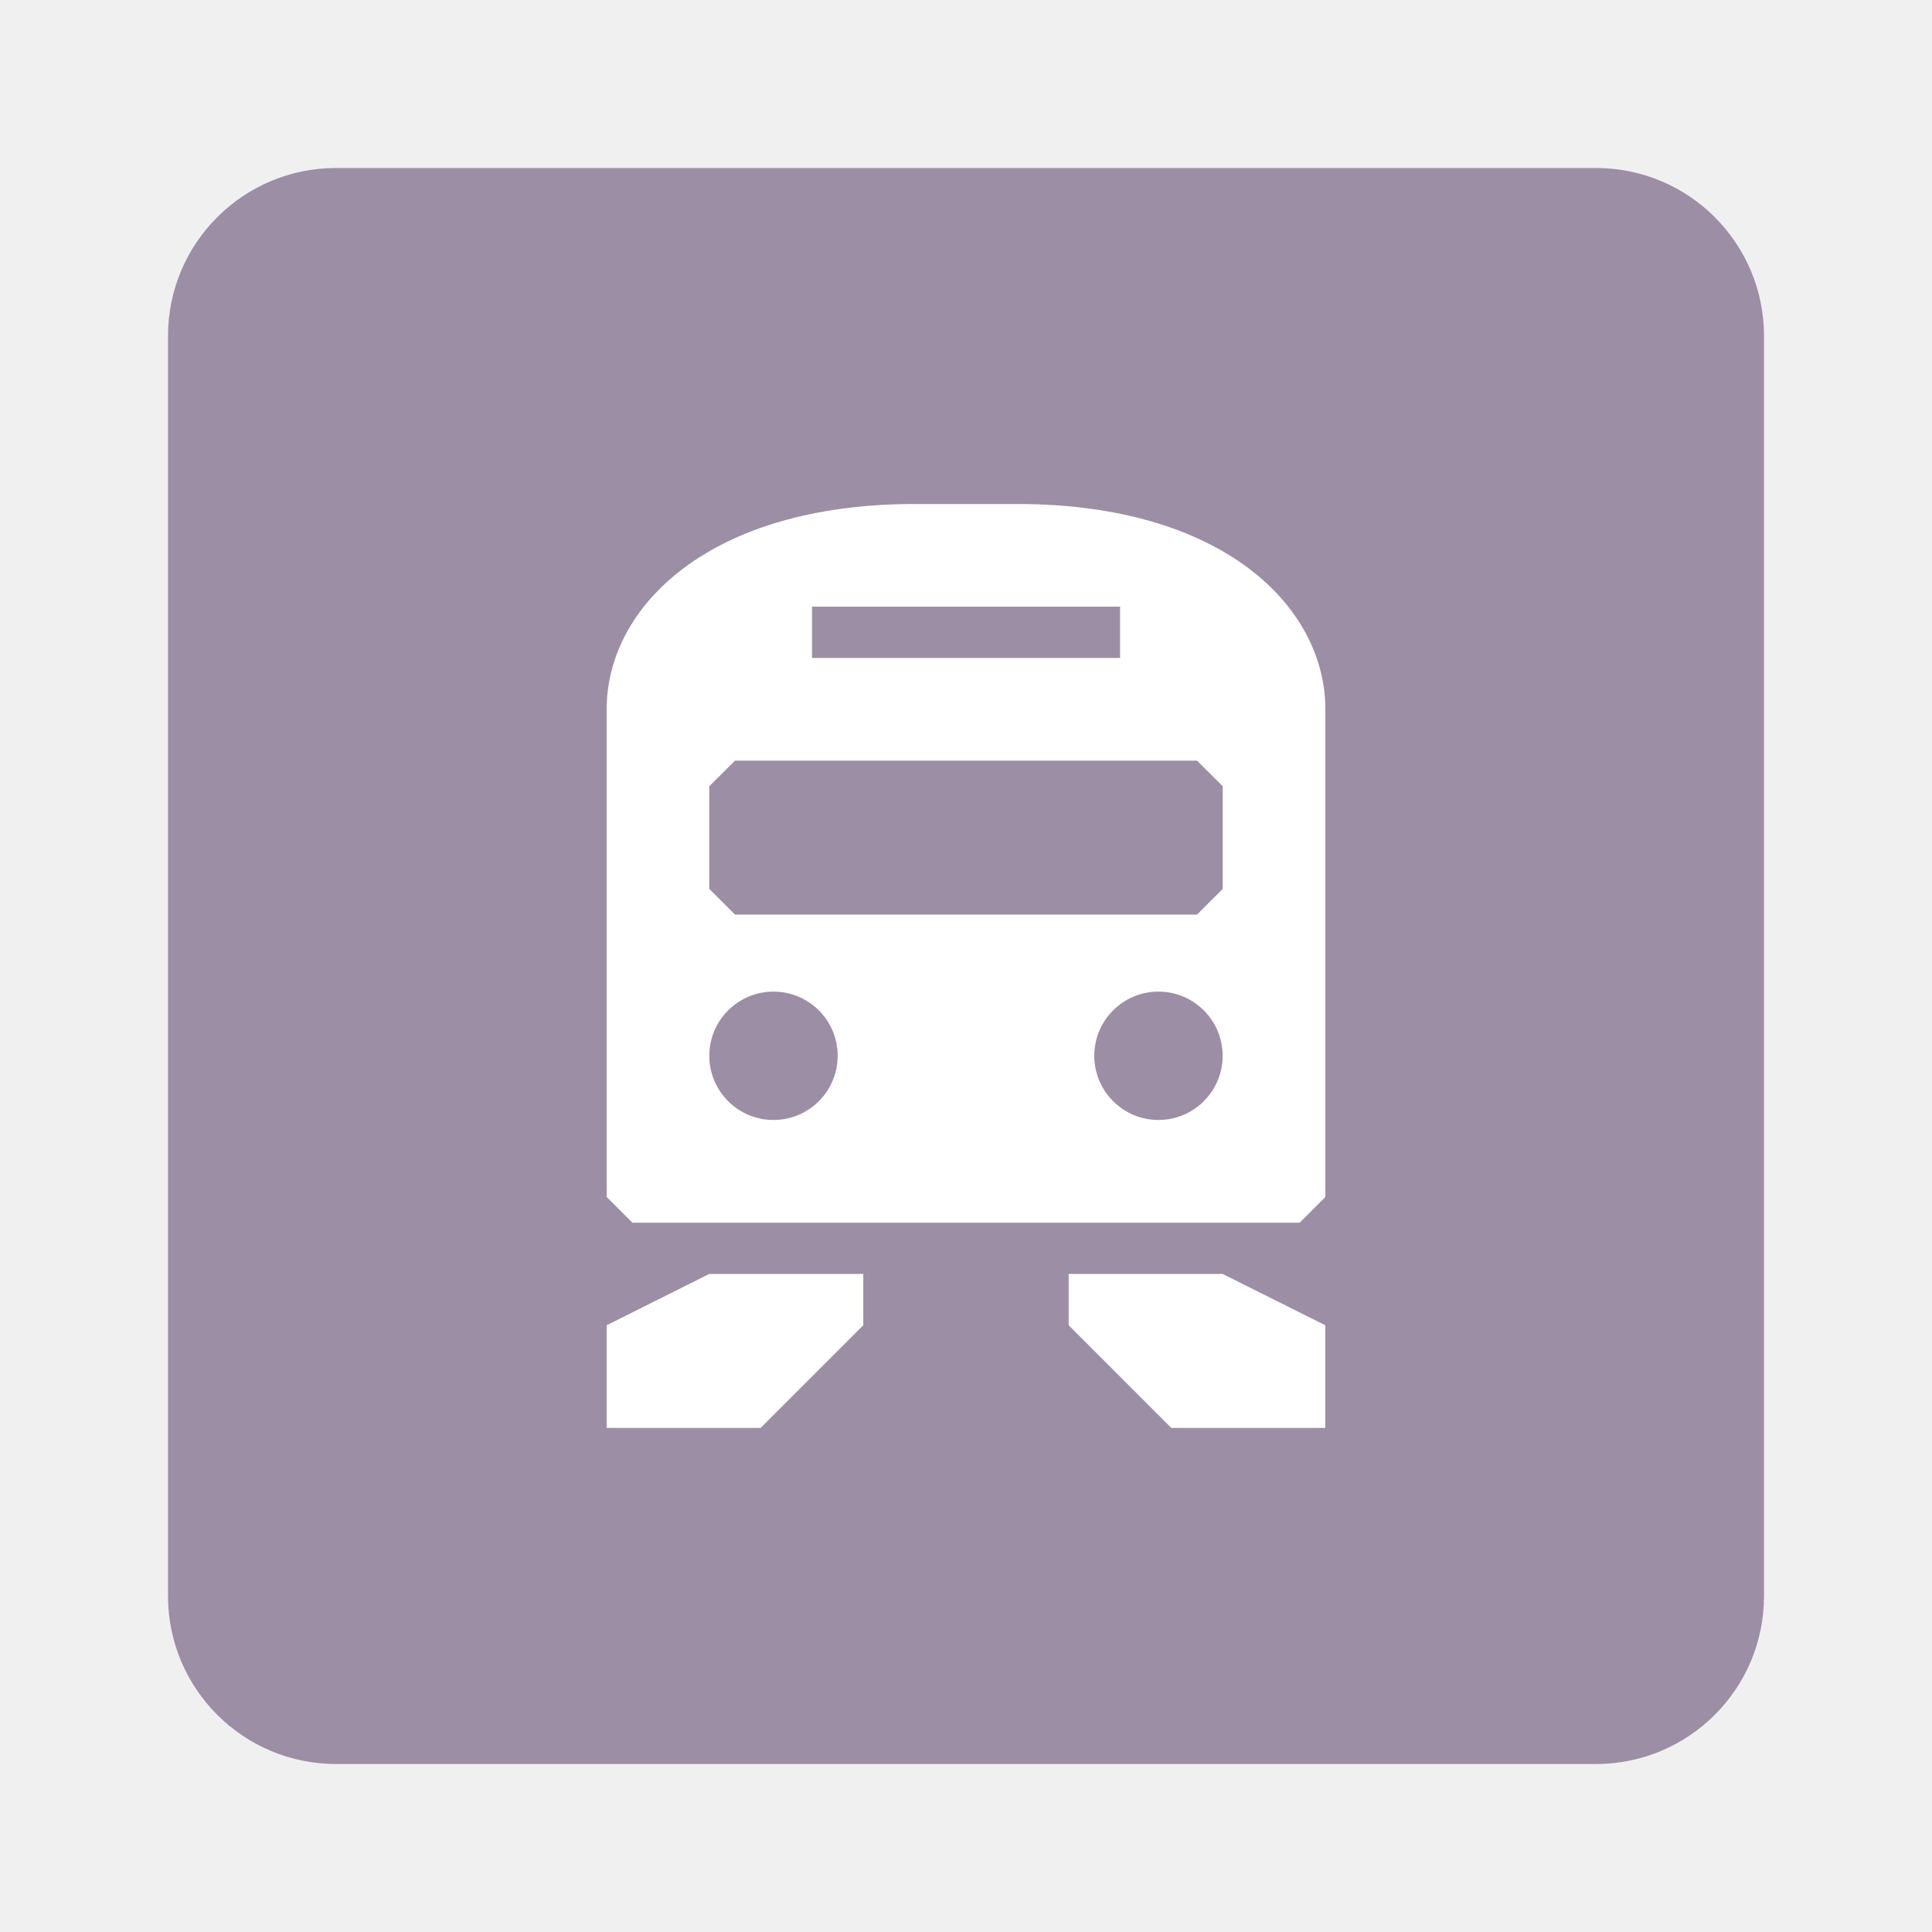
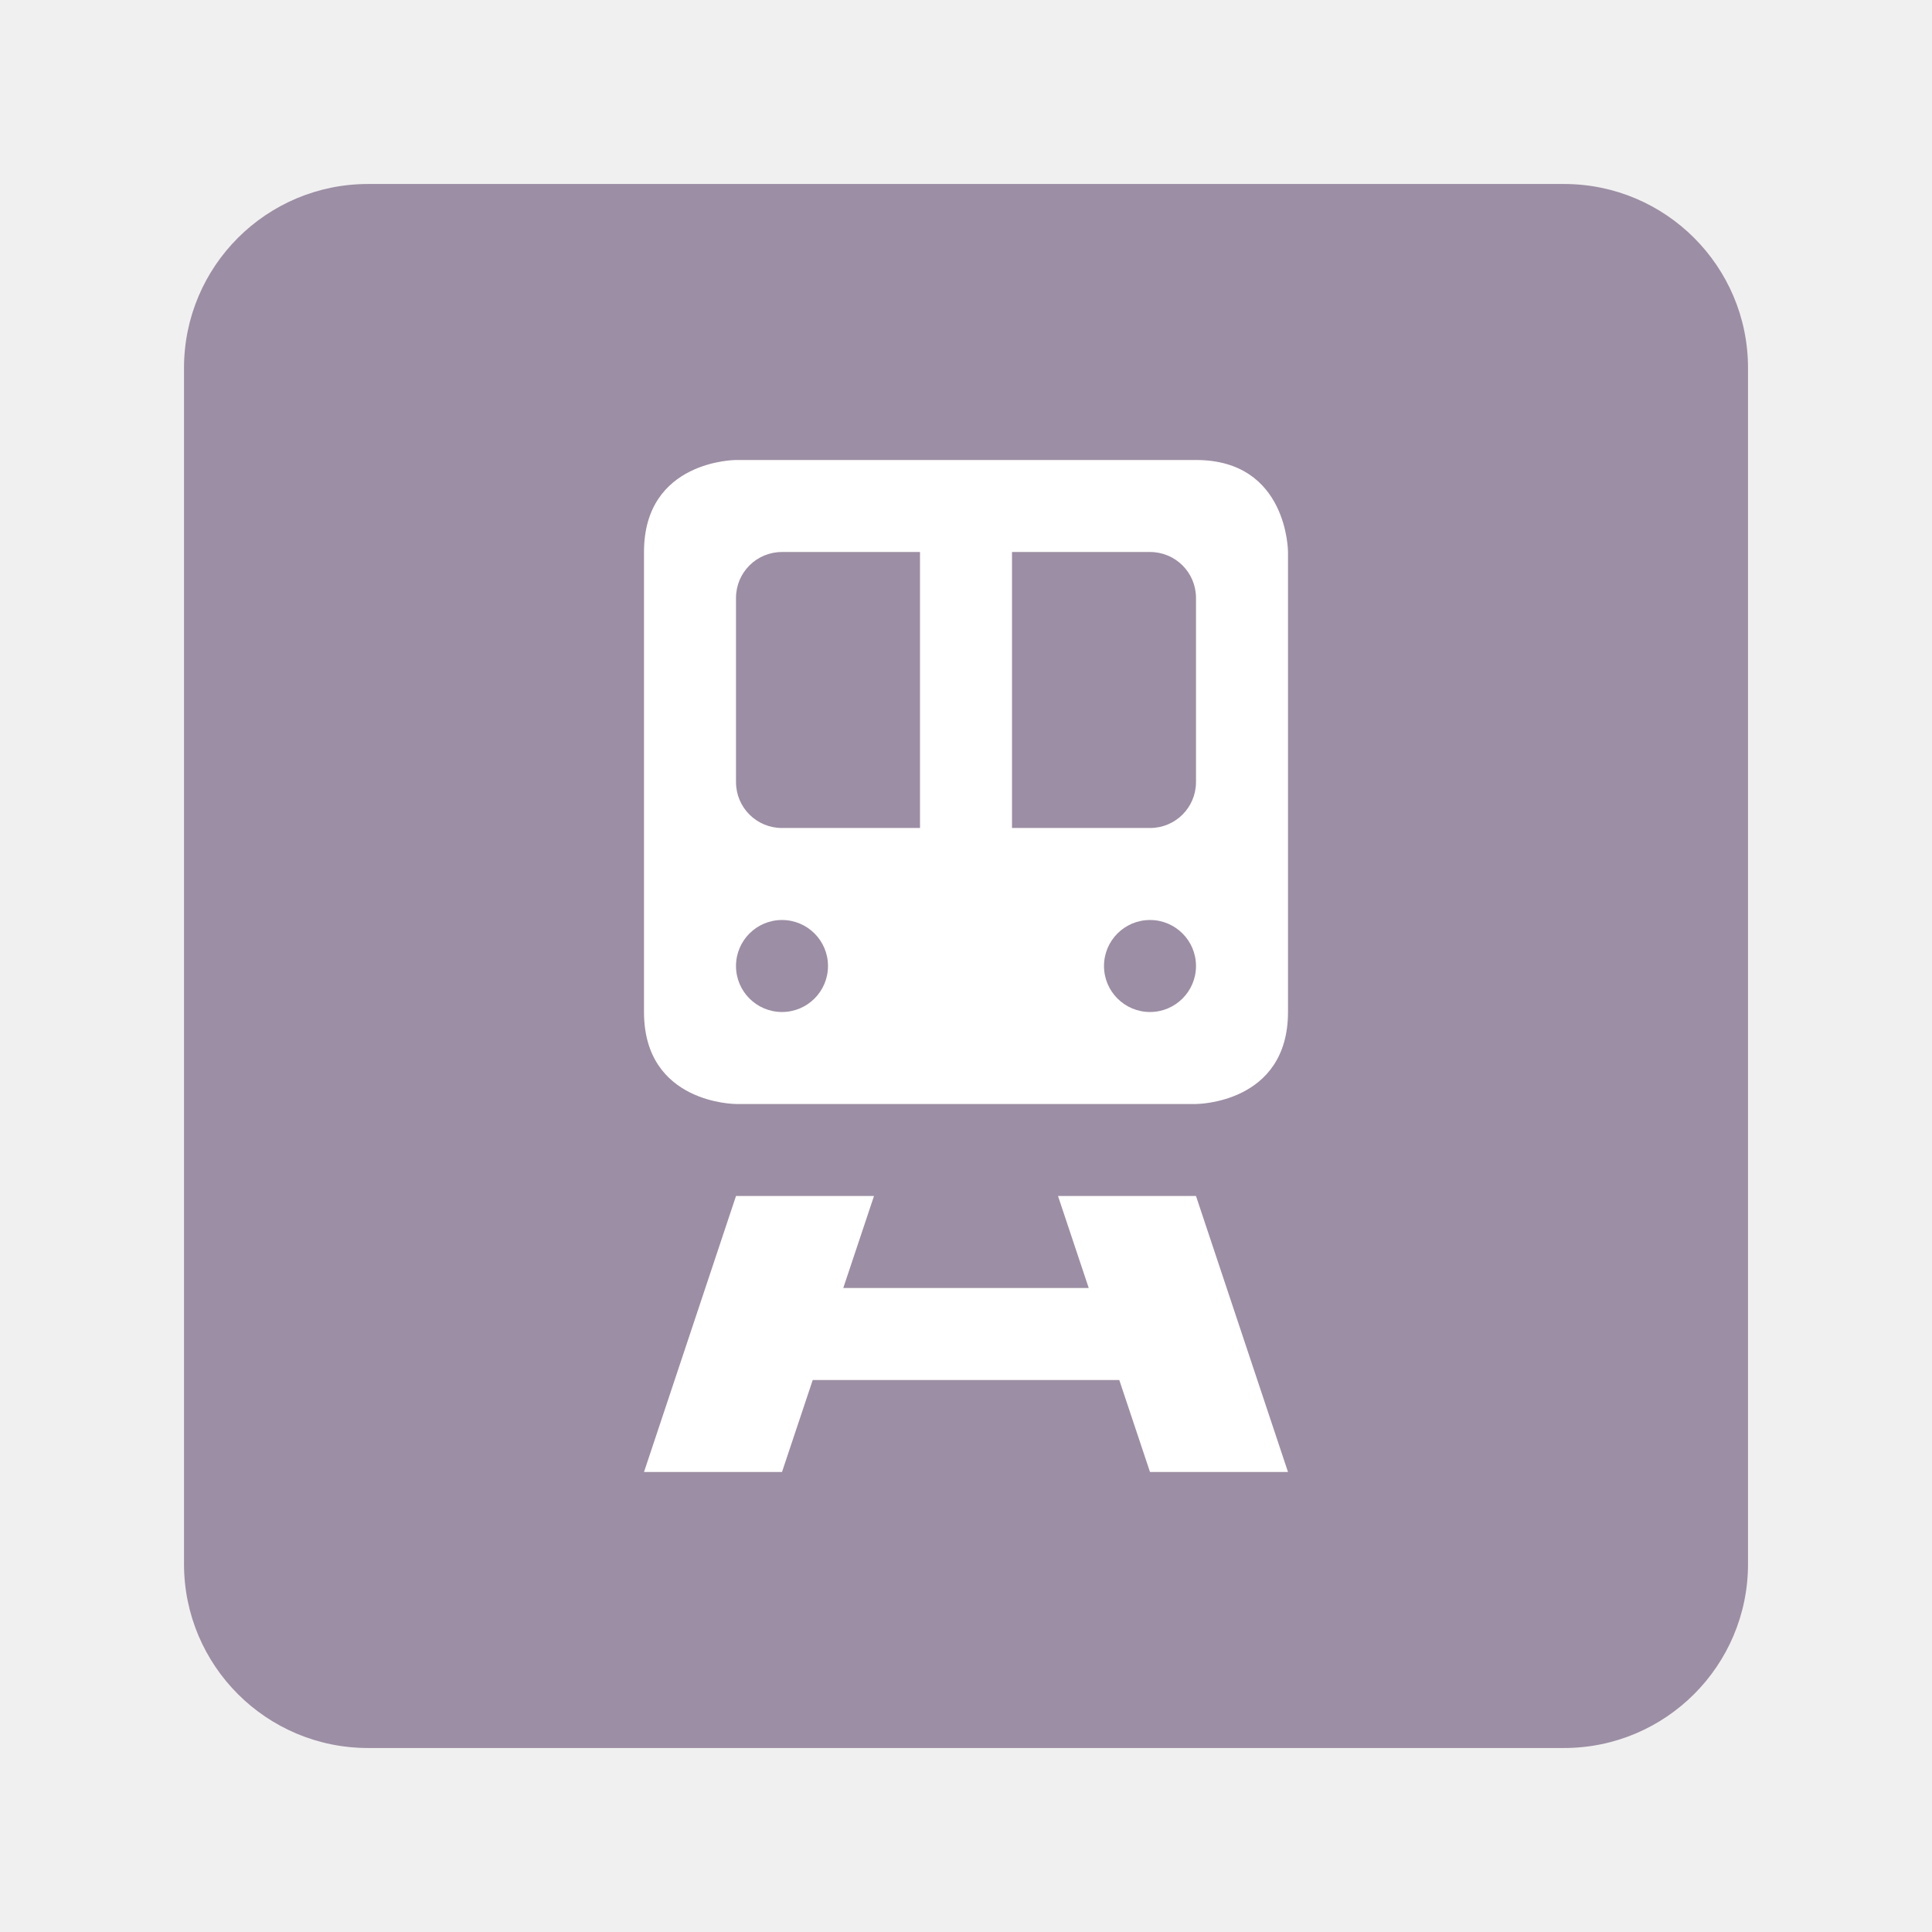
- <svg xmlns="http://www.w3.org/2000/svg" width="23" height="23" id="svg4764" version="1.1" viewBox="0 0 23 23">
+ <svg xmlns="http://www.w3.org/2000/svg" width="21" height="21" id="svg4764" version="1.1" viewBox="0 0 21 21">
  <defs id="defs4766" />
-   <g id="layer1" transform="translate(3.000158,-1032.362)">
-     <rect style="opacity:1;fill:#9c8ea4;fill-opacity:1;stroke:none;stroke-width:2.632;stroke-linecap:round;stroke-linejoin:round;stroke-miterlimit:4;stroke-dasharray:none;stroke-dashoffset:0;stroke-opacity:1;marker:none" id="rect18064" width="19" height="19" x="-1" y="1034.362" rx="2" ry="2" />
-     <path style="fill:#ffffff;fill-opacity:1;stroke:none;stroke-width:1.222" d="m 7.889,1038.362 c -2.444,0 -3.667,1.222 -3.667,2.444 l 0,5.806 0.306,0.306 7.944,0 0.306,-0.306 0,-5.806 c 0,-1.222 -1.222,-2.444 -3.667,-2.444 l -1.222,0 z m -1.222,1.222 3.667,0 0,0.611 -3.667,0 0,-0.611 z m -0.917,1.833 5.5,0 0.306,0.305 0,1.222 -0.306,0.306 -5.5,0 -0.306,-0.306 0,-1.222 0.306,-0.305 z m 0.458,2.75 a 0.764,0.764 0 0 1 0.764,0.764 0.764,0.764 0 0 1 -0.764,0.764 0.764,0.764 0 0 1 -0.764,-0.764 0.764,0.764 0 0 1 0.764,-0.764 z m 4.583,0 a 0.764,0.764 0 0 1 0.764,0.764 0.764,0.764 0 0 1 -0.764,0.764 0.764,0.764 0 0 1 -0.764,-0.764 0.764,0.764 0 0 1 0.764,-0.764 z m -5.347,3.361 -1.222,0.611 0,1.222 1.833,0 1.222,-1.222 0,-0.611 -1.833,0 z m 4.278,0 0,0.611 1.222,1.222 1.833,0 0,-1.222 -1.222,-0.611 -1.833,0 z" id="path3212" />
+   <g id="layer1" transform="translate(3.000158,-1034.362)">
+     <rect style="opacity:1;fill:#9c8ea4;fill-opacity:1;stroke:none;stroke-width:2.632;stroke-linecap:round;stroke-linejoin:round;stroke-miterlimit:4;stroke-dasharray:none;stroke-dashoffset:0;stroke-opacity:1;marker:none" id="rect5327" width="17" height="17" x="-1" y="1036.362" rx="2" ry="2" />
+     <g id="g14137" transform="translate(11.99984,1039.362)" style="fill:#ffffff;fill-opacity:1">
+       <path style="fill:#ffffff;fill-opacity:1;fill-rule:evenodd;stroke:none;stroke-width:1px;stroke-linecap:butt;stroke-linejoin:miter;stroke-opacity:1" d="M 3,0 C 3,0 2,0 2,1 L 2,6 C 2,7 3,7 3,7 L 5.5,7 8,7 C 8,7 9,7 9,6 L 9,1 C 9,1 9,0 8,0 L 3,0 Z M 3.5,1 5,1 5,4 3.5,4 C 3.223,4 3,3.777 3,3.5 l 0,-2 C 3,1.223 3.223,1 3.5,1 Z M 6,1 7.5,1 C 7.777,1 8,1.223 8,1.5 l 0,2 C 8,3.777 7.777,4 7.5,4 L 6,4 6,1 Z M 3.5,5 A 0.5,0.5 0 0 1 4,5.5 0.5,0.5 0 0 1 3.5,6 0.5,0.5 0 0 1 3,5.5 0.5,0.5 0 0 1 3.5,5 Z m 4,0 A 0.5,0.5 0 0 1 8,5.5 0.5,0.5 0 0 1 7.5,6 0.5,0.5 0 0 1 7,5.5 0.5,0.5 0 0 1 7.5,5 Z M 3,8 2,11 3.5,11 3.834,10 7.166,10 7.5,11 9,11 8,8 6.5,8 6.834,9 4.166,9 4.5,8 3,8 Z" transform="translate(-10)" id="path14003" />
+     </g>
  </g>
</svg>
